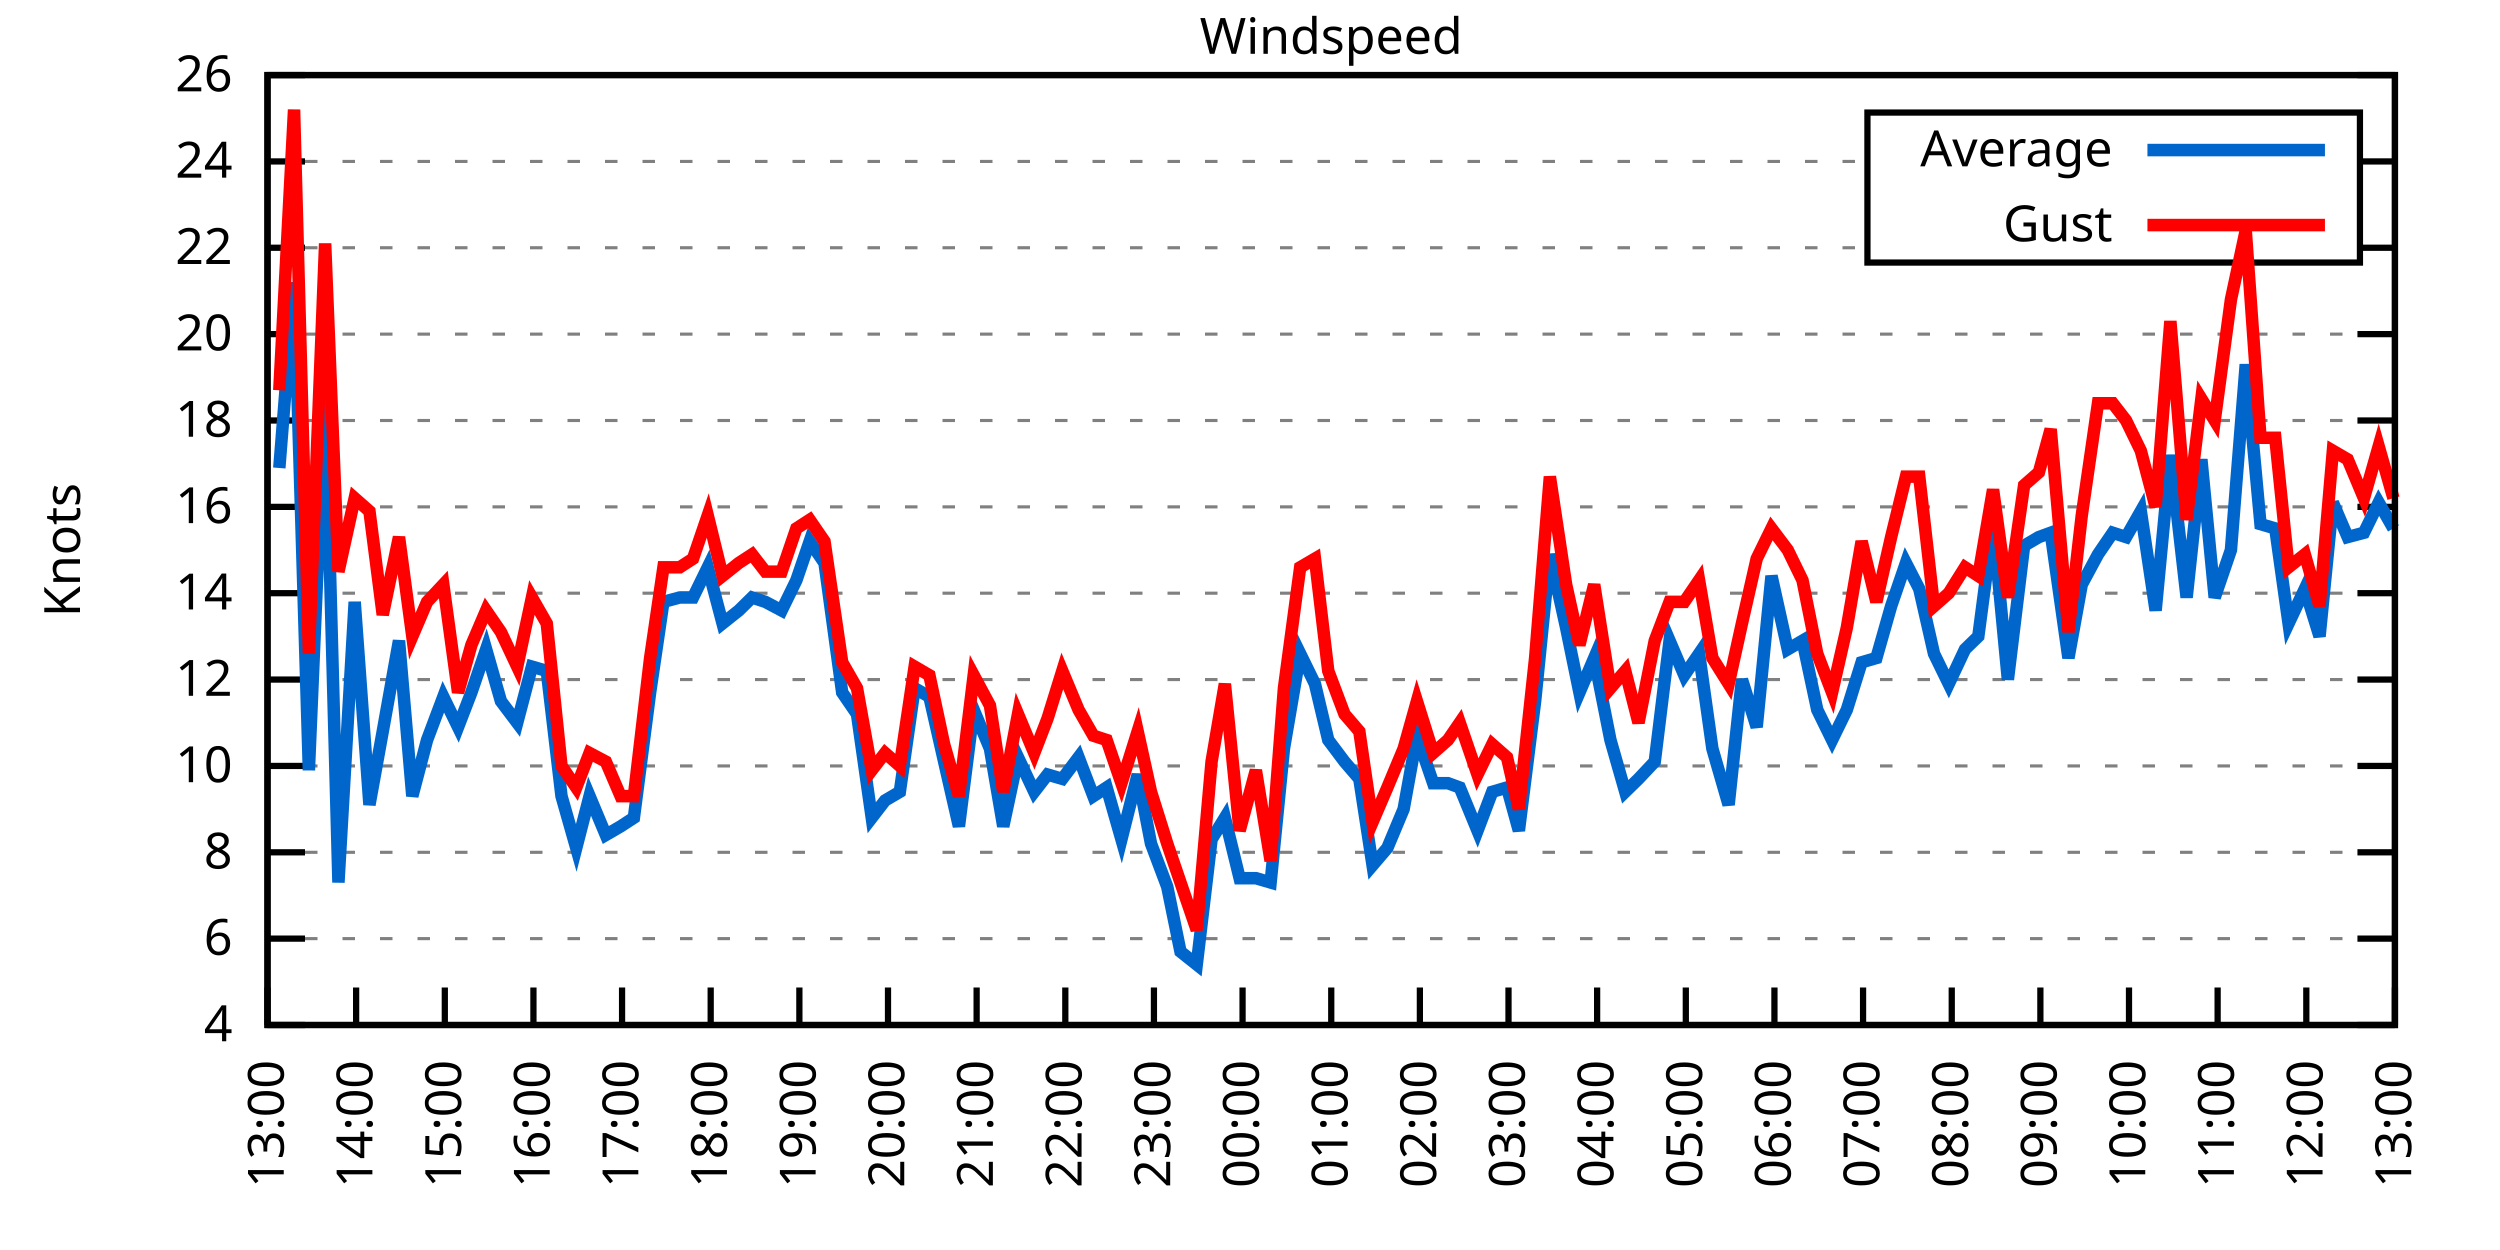
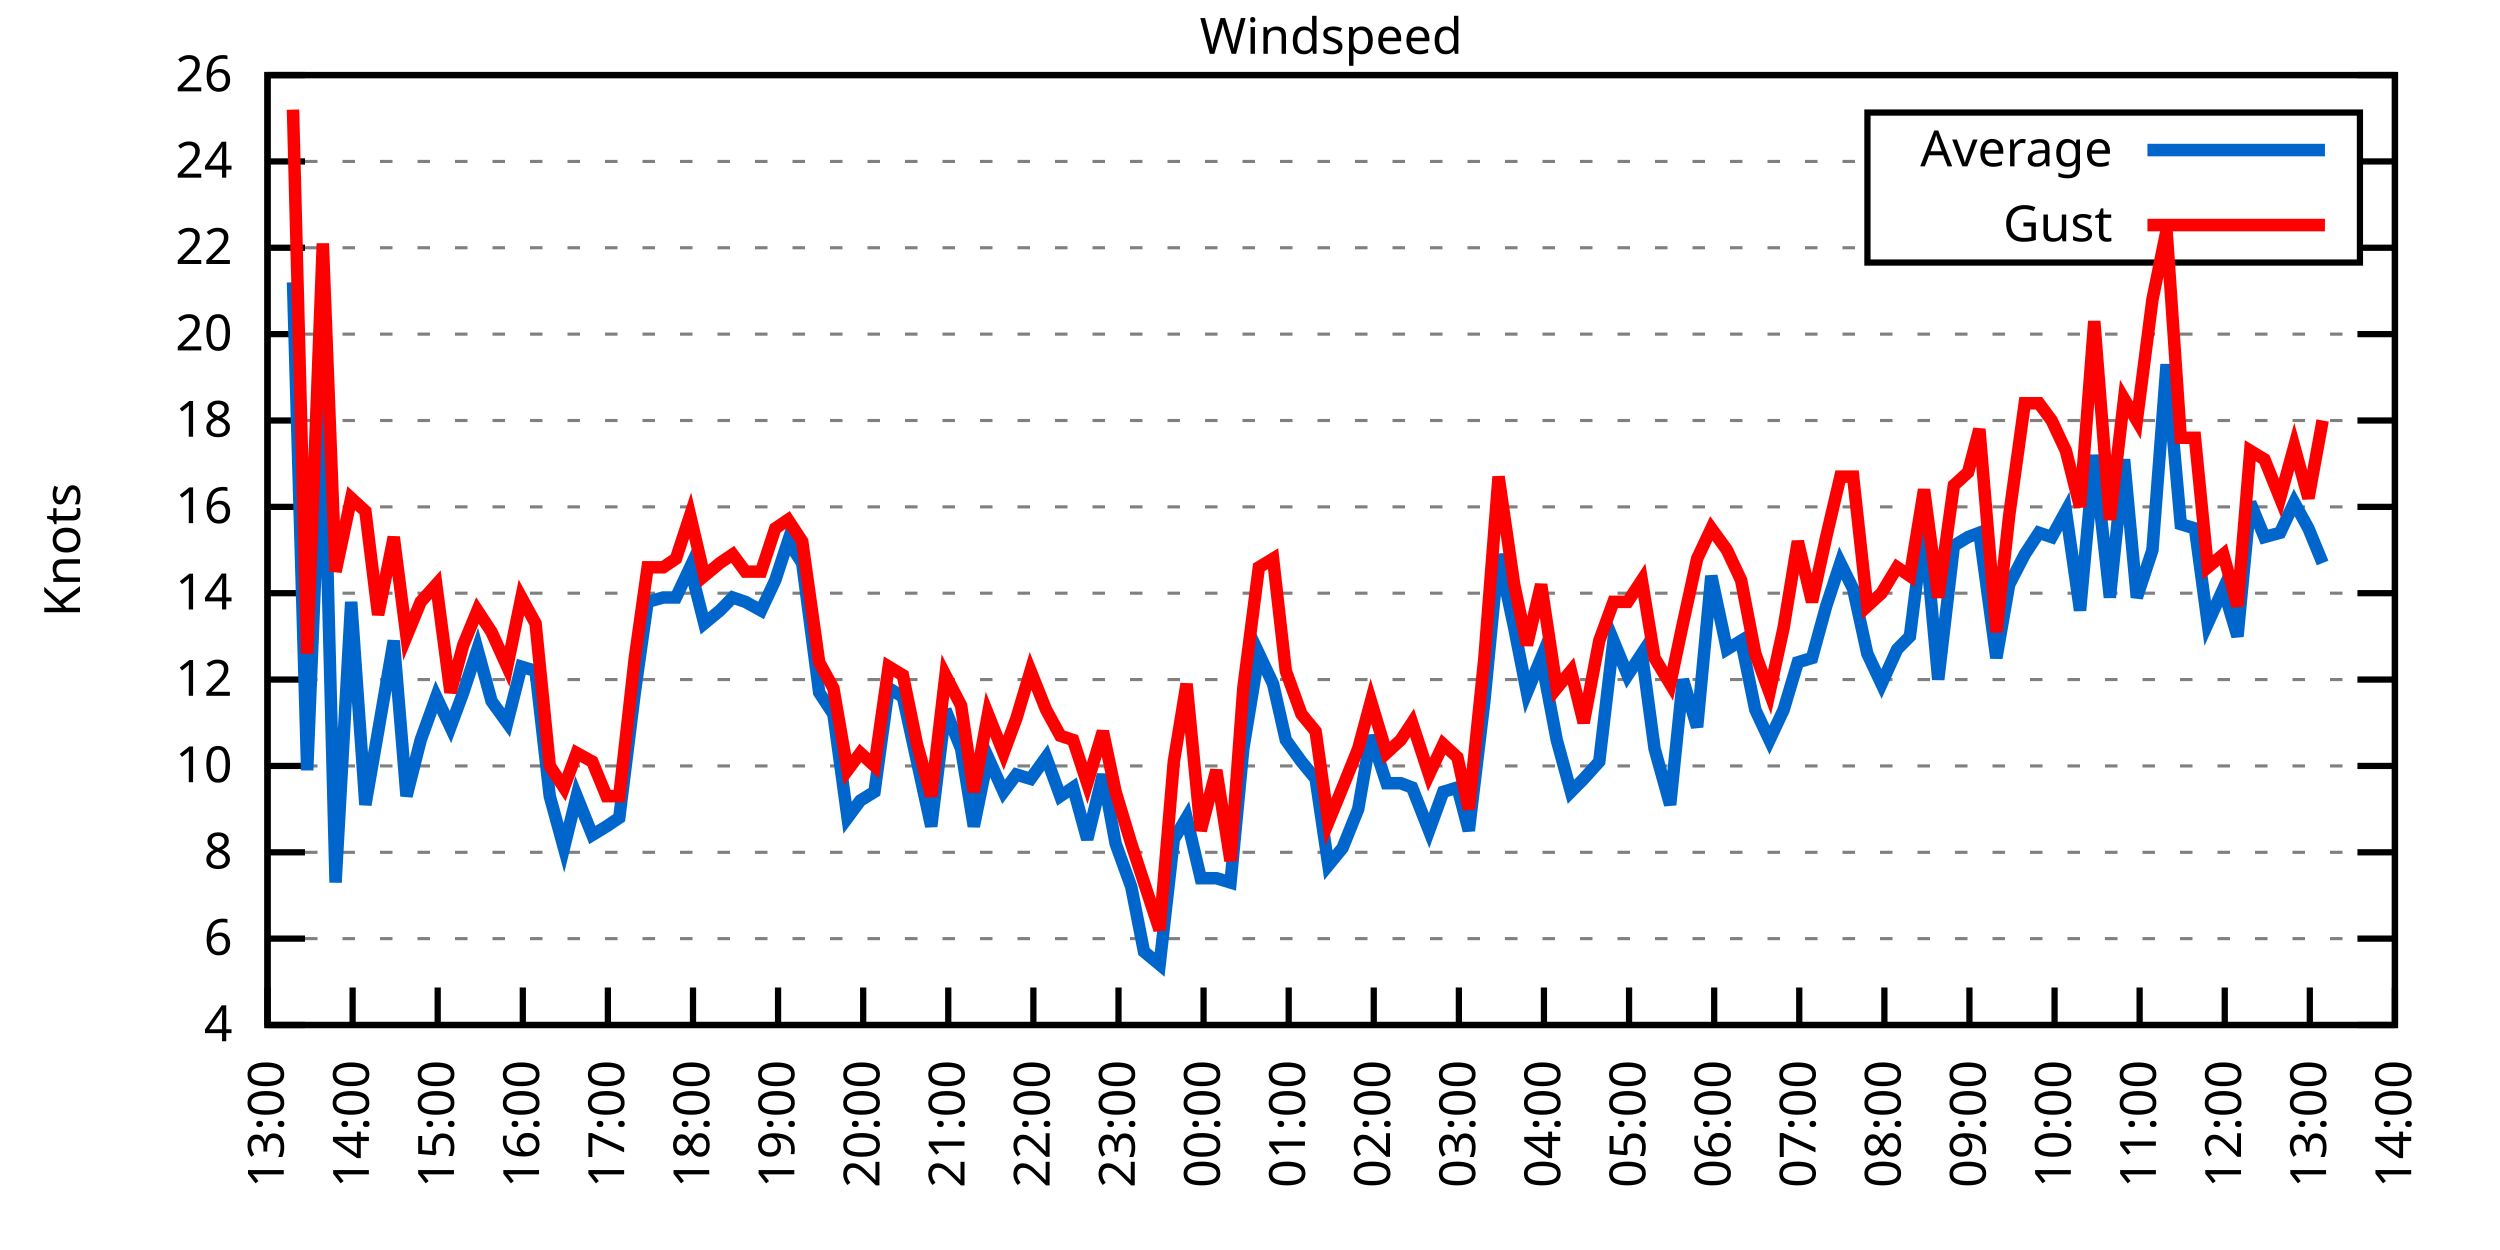
<svg xmlns="http://www.w3.org/2000/svg" xmlns:xlink="http://www.w3.org/1999/xlink" width="400" height="200" viewBox="0 0 400 200">
  <g id="gnuplot_canvas">
    <rect x="0" y="0" width="400" height="200" fill="none" />
    <defs>
      <circle id="gpDot" r="0.5" stroke-width="0.5" stroke="currentColor" />
      <path id="gpPt0" stroke-width="0.333" stroke="currentColor" d="M-1,0 h2 M0,-1 v2" />
      <path id="gpPt1" stroke-width="0.333" stroke="currentColor" d="M-1,-1 L1,1 M1,-1 L-1,1" />
      <path id="gpPt2" stroke-width="0.333" stroke="currentColor" d="M-1,0 L1,0 M0,-1 L0,1 M-1,-1 L1,1 M-1,1 L1,-1" />
      <rect id="gpPt3" stroke-width="0.333" stroke="currentColor" x="-1" y="-1" width="2" height="2" />
      <rect id="gpPt4" stroke-width="0.333" stroke="currentColor" fill="currentColor" x="-1" y="-1" width="2" height="2" />
      <circle id="gpPt5" stroke-width="0.333" stroke="currentColor" cx="0" cy="0" r="1" />
      <use xlink:href="#gpPt5" id="gpPt6" fill="currentColor" stroke="none" />
      <path id="gpPt7" stroke-width="0.333" stroke="currentColor" d="M0,-1.33 L-1.33,0.67 L1.33,0.67 z" />
      <use xlink:href="#gpPt7" id="gpPt8" fill="currentColor" stroke="none" />
      <use xlink:href="#gpPt7" id="gpPt9" stroke="currentColor" transform="rotate(180)" />
      <use xlink:href="#gpPt9" id="gpPt10" fill="currentColor" stroke="none" />
      <use xlink:href="#gpPt3" id="gpPt11" stroke="currentColor" transform="rotate(45)" />
      <use xlink:href="#gpPt11" id="gpPt12" fill="currentColor" stroke="none" />
      <path id="gpPt13" stroke-width="0.333" stroke="currentColor" d="M0,1.330 L1.265,0.411 L0.782,-1.067 L-0.782,-1.076 L-1.265,0.411 z" />
      <use xlink:href="#gpPt13" id="gpPt14" fill="currentColor" stroke="none" />
      <filter id="textbox" filterUnits="objectBoundingBox" x="0" y="0" height="1" width="1">
        <feFlood flood-color="white" flood-opacity="1" result="bgnd" />
        <feComposite in="SourceGraphic" in2="bgnd" operator="atop" />
      </filter>
      <filter id="greybox" filterUnits="objectBoundingBox" x="0" y="0" height="1" width="1">
        <feFlood flood-color="lightgrey" flood-opacity="1" result="grey" />
        <feComposite in="SourceGraphic" in2="grey" operator="atop" />
      </filter>
    </defs>
    <g fill="none" color="white" stroke="currentColor" stroke-width="1.00" stroke-linecap="butt" stroke-linejoin="miter">
</g>
    <g fill="none" color="black" stroke="currentColor" stroke-width="1.00" stroke-linecap="butt" stroke-linejoin="miter">
      <g stroke="none" shape-rendering="crispEdges">
        <polygon fill="rgb(255, 255, 255)" points="42.80,164.00 383.18,164.00 383.18,12.02 42.80,12.02 " />
      </g>
    </g>
    <g fill="none" color="black" stroke="currentColor" stroke-width="1.00" stroke-linecap="butt" stroke-linejoin="miter">
</g>
    <g fill="none" color="black" stroke="black" stroke-width="0.50" stroke-linecap="butt" stroke-linejoin="miter">
</g>
    <g fill="none" color="gray" stroke="currentColor" stroke-width="0.50" stroke-linecap="butt" stroke-linejoin="miter">
      <path stroke="gray" stroke-dasharray="2,4" class="gridline" d="M42.80,164.00 L383.19,164.00  " />
    </g>
    <g fill="none" color="gray" stroke="gray" stroke-width="1.00" stroke-linecap="butt" stroke-linejoin="miter">
</g>
    <g fill="none" color="black" stroke="currentColor" stroke-width="1.00" stroke-linecap="butt" stroke-linejoin="miter">
      <path stroke="black" d="M42.80,164.00 L48.80,164.00 M383.19,164.00 L377.19,164.00  " />
      <g transform="translate(37.20,166.60)" stroke="none" fill="black" font-family="Sans" font-size="8.00" text-anchor="end">
        <text>
          <tspan font-family="Sans"> 4</tspan>
        </text>
      </g>
    </g>
    <g fill="none" color="black" stroke="currentColor" stroke-width="1.00" stroke-linecap="butt" stroke-linejoin="miter">
</g>
    <g fill="none" color="black" stroke="black" stroke-width="0.50" stroke-linecap="butt" stroke-linejoin="miter">
</g>
    <g fill="none" color="gray" stroke="currentColor" stroke-width="0.50" stroke-linecap="butt" stroke-linejoin="miter">
      <path stroke="gray" stroke-dasharray="2,4" class="gridline" d="M42.80,150.18 L383.19,150.18  " />
    </g>
    <g fill="none" color="gray" stroke="gray" stroke-width="1.00" stroke-linecap="butt" stroke-linejoin="miter">
</g>
    <g fill="none" color="black" stroke="currentColor" stroke-width="1.00" stroke-linecap="butt" stroke-linejoin="miter">
      <path stroke="black" d="M42.80,150.18 L48.80,150.18 M383.19,150.18 L377.19,150.18  " />
      <g transform="translate(37.20,152.78)" stroke="none" fill="black" font-family="Sans" font-size="8.00" text-anchor="end">
        <text>
          <tspan font-family="Sans"> 6</tspan>
        </text>
      </g>
    </g>
    <g fill="none" color="black" stroke="currentColor" stroke-width="1.00" stroke-linecap="butt" stroke-linejoin="miter">
</g>
    <g fill="none" color="black" stroke="black" stroke-width="0.50" stroke-linecap="butt" stroke-linejoin="miter">
</g>
    <g fill="none" color="gray" stroke="currentColor" stroke-width="0.50" stroke-linecap="butt" stroke-linejoin="miter">
      <path stroke="gray" stroke-dasharray="2,4" class="gridline" d="M42.80,136.37 L383.19,136.37  " />
    </g>
    <g fill="none" color="gray" stroke="gray" stroke-width="1.00" stroke-linecap="butt" stroke-linejoin="miter">
</g>
    <g fill="none" color="black" stroke="currentColor" stroke-width="1.00" stroke-linecap="butt" stroke-linejoin="miter">
      <path stroke="black" d="M42.80,136.37 L48.80,136.37 M383.19,136.37 L377.19,136.37  " />
      <g transform="translate(37.20,138.97)" stroke="none" fill="black" font-family="Sans" font-size="8.00" text-anchor="end">
        <text>
          <tspan font-family="Sans"> 8</tspan>
        </text>
      </g>
    </g>
    <g fill="none" color="black" stroke="currentColor" stroke-width="1.00" stroke-linecap="butt" stroke-linejoin="miter">
</g>
    <g fill="none" color="black" stroke="black" stroke-width="0.50" stroke-linecap="butt" stroke-linejoin="miter">
</g>
    <g fill="none" color="gray" stroke="currentColor" stroke-width="0.50" stroke-linecap="butt" stroke-linejoin="miter">
      <path stroke="gray" stroke-dasharray="2,4" class="gridline" d="M42.80,122.55 L383.19,122.55  " />
    </g>
    <g fill="none" color="gray" stroke="gray" stroke-width="1.00" stroke-linecap="butt" stroke-linejoin="miter">
</g>
    <g fill="none" color="black" stroke="currentColor" stroke-width="1.00" stroke-linecap="butt" stroke-linejoin="miter">
      <path stroke="black" d="M42.80,122.55 L48.80,122.55 M383.19,122.55 L377.19,122.55  " />
      <g transform="translate(37.20,125.15)" stroke="none" fill="black" font-family="Sans" font-size="8.00" text-anchor="end">
        <text>
          <tspan font-family="Sans"> 10</tspan>
        </text>
      </g>
    </g>
    <g fill="none" color="black" stroke="currentColor" stroke-width="1.00" stroke-linecap="butt" stroke-linejoin="miter">
</g>
    <g fill="none" color="black" stroke="black" stroke-width="0.50" stroke-linecap="butt" stroke-linejoin="miter">
</g>
    <g fill="none" color="gray" stroke="currentColor" stroke-width="0.50" stroke-linecap="butt" stroke-linejoin="miter">
      <path stroke="gray" stroke-dasharray="2,4" class="gridline" d="M42.80,108.73 L383.19,108.73  " />
    </g>
    <g fill="none" color="gray" stroke="gray" stroke-width="1.00" stroke-linecap="butt" stroke-linejoin="miter">
</g>
    <g fill="none" color="black" stroke="currentColor" stroke-width="1.00" stroke-linecap="butt" stroke-linejoin="miter">
      <path stroke="black" d="M42.80,108.73 L48.80,108.73 M383.19,108.73 L377.19,108.73  " />
      <g transform="translate(37.20,111.33)" stroke="none" fill="black" font-family="Sans" font-size="8.00" text-anchor="end">
        <text>
          <tspan font-family="Sans"> 12</tspan>
        </text>
      </g>
    </g>
    <g fill="none" color="black" stroke="currentColor" stroke-width="1.00" stroke-linecap="butt" stroke-linejoin="miter">
</g>
    <g fill="none" color="black" stroke="black" stroke-width="0.50" stroke-linecap="butt" stroke-linejoin="miter">
</g>
    <g fill="none" color="gray" stroke="currentColor" stroke-width="0.50" stroke-linecap="butt" stroke-linejoin="miter">
      <path stroke="gray" stroke-dasharray="2,4" class="gridline" d="M42.80,94.91 L383.19,94.91  " />
    </g>
    <g fill="none" color="gray" stroke="gray" stroke-width="1.00" stroke-linecap="butt" stroke-linejoin="miter">
</g>
    <g fill="none" color="black" stroke="currentColor" stroke-width="1.00" stroke-linecap="butt" stroke-linejoin="miter">
      <path stroke="black" d="M42.80,94.91 L48.80,94.91 M383.19,94.91 L377.19,94.91  " />
      <g transform="translate(37.20,97.51)" stroke="none" fill="black" font-family="Sans" font-size="8.00" text-anchor="end">
        <text>
          <tspan font-family="Sans"> 14</tspan>
        </text>
      </g>
    </g>
    <g fill="none" color="black" stroke="currentColor" stroke-width="1.00" stroke-linecap="butt" stroke-linejoin="miter">
</g>
    <g fill="none" color="black" stroke="black" stroke-width="0.50" stroke-linecap="butt" stroke-linejoin="miter">
</g>
    <g fill="none" color="gray" stroke="currentColor" stroke-width="0.50" stroke-linecap="butt" stroke-linejoin="miter">
      <path stroke="gray" stroke-dasharray="2,4" class="gridline" d="M42.80,81.10 L383.19,81.10  " />
    </g>
    <g fill="none" color="gray" stroke="gray" stroke-width="1.00" stroke-linecap="butt" stroke-linejoin="miter">
</g>
    <g fill="none" color="black" stroke="currentColor" stroke-width="1.00" stroke-linecap="butt" stroke-linejoin="miter">
      <path stroke="black" d="M42.80,81.10 L48.80,81.10 M383.19,81.10 L377.19,81.10  " />
      <g transform="translate(37.20,83.70)" stroke="none" fill="black" font-family="Sans" font-size="8.00" text-anchor="end">
        <text>
          <tspan font-family="Sans"> 16</tspan>
        </text>
      </g>
    </g>
    <g fill="none" color="black" stroke="currentColor" stroke-width="1.00" stroke-linecap="butt" stroke-linejoin="miter">
</g>
    <g fill="none" color="black" stroke="black" stroke-width="0.50" stroke-linecap="butt" stroke-linejoin="miter">
</g>
    <g fill="none" color="gray" stroke="currentColor" stroke-width="0.50" stroke-linecap="butt" stroke-linejoin="miter">
      <path stroke="gray" stroke-dasharray="2,4" class="gridline" d="M42.80,67.28 L383.19,67.28  " />
    </g>
    <g fill="none" color="gray" stroke="gray" stroke-width="1.00" stroke-linecap="butt" stroke-linejoin="miter">
</g>
    <g fill="none" color="black" stroke="currentColor" stroke-width="1.00" stroke-linecap="butt" stroke-linejoin="miter">
      <path stroke="black" d="M42.80,67.28 L48.80,67.28 M383.19,67.28 L377.19,67.28  " />
      <g transform="translate(37.20,69.88)" stroke="none" fill="black" font-family="Sans" font-size="8.00" text-anchor="end">
        <text>
          <tspan font-family="Sans"> 18</tspan>
        </text>
      </g>
    </g>
    <g fill="none" color="black" stroke="currentColor" stroke-width="1.00" stroke-linecap="butt" stroke-linejoin="miter">
</g>
    <g fill="none" color="black" stroke="black" stroke-width="0.50" stroke-linecap="butt" stroke-linejoin="miter">
</g>
    <g fill="none" color="gray" stroke="currentColor" stroke-width="0.50" stroke-linecap="butt" stroke-linejoin="miter">
      <path stroke="gray" stroke-dasharray="2,4" class="gridline" d="M42.80,53.46 L383.19,53.46  " />
    </g>
    <g fill="none" color="gray" stroke="gray" stroke-width="1.00" stroke-linecap="butt" stroke-linejoin="miter">
</g>
    <g fill="none" color="black" stroke="currentColor" stroke-width="1.00" stroke-linecap="butt" stroke-linejoin="miter">
      <path stroke="black" d="M42.80,53.46 L48.80,53.46 M383.19,53.46 L377.19,53.46  " />
      <g transform="translate(37.20,56.06)" stroke="none" fill="black" font-family="Sans" font-size="8.00" text-anchor="end">
        <text>
          <tspan font-family="Sans"> 20</tspan>
        </text>
      </g>
    </g>
    <g fill="none" color="black" stroke="currentColor" stroke-width="1.00" stroke-linecap="butt" stroke-linejoin="miter">
</g>
    <g fill="none" color="black" stroke="black" stroke-width="0.50" stroke-linecap="butt" stroke-linejoin="miter">
</g>
    <g fill="none" color="gray" stroke="currentColor" stroke-width="0.50" stroke-linecap="butt" stroke-linejoin="miter">
      <path stroke="gray" stroke-dasharray="2,4" class="gridline" d="M42.80,39.64 L298.79,39.64 M377.59,39.64 L383.19,39.64  " />
    </g>
    <g fill="none" color="gray" stroke="gray" stroke-width="1.00" stroke-linecap="butt" stroke-linejoin="miter">
</g>
    <g fill="none" color="black" stroke="currentColor" stroke-width="1.00" stroke-linecap="butt" stroke-linejoin="miter">
      <path stroke="black" d="M42.80,39.64 L48.80,39.64 M383.19,39.64 L377.19,39.64  " />
      <g transform="translate(37.20,42.24)" stroke="none" fill="black" font-family="Sans" font-size="8.00" text-anchor="end">
        <text>
          <tspan font-family="Sans"> 22</tspan>
        </text>
      </g>
    </g>
    <g fill="none" color="black" stroke="currentColor" stroke-width="1.00" stroke-linecap="butt" stroke-linejoin="miter">
</g>
    <g fill="none" color="black" stroke="black" stroke-width="0.50" stroke-linecap="butt" stroke-linejoin="miter">
</g>
    <g fill="none" color="gray" stroke="currentColor" stroke-width="0.50" stroke-linecap="butt" stroke-linejoin="miter">
      <path stroke="gray" stroke-dasharray="2,4" class="gridline" d="M42.80,25.83 L298.79,25.83 M377.59,25.83 L383.19,25.83  " />
    </g>
    <g fill="none" color="gray" stroke="gray" stroke-width="1.00" stroke-linecap="butt" stroke-linejoin="miter">
</g>
    <g fill="none" color="black" stroke="currentColor" stroke-width="1.00" stroke-linecap="butt" stroke-linejoin="miter">
      <path stroke="black" d="M42.80,25.83 L48.80,25.83 M383.19,25.83 L377.19,25.83  " />
      <g transform="translate(37.20,28.43)" stroke="none" fill="black" font-family="Sans" font-size="8.00" text-anchor="end">
        <text>
          <tspan font-family="Sans"> 24</tspan>
        </text>
      </g>
    </g>
    <g fill="none" color="black" stroke="currentColor" stroke-width="1.00" stroke-linecap="butt" stroke-linejoin="miter">
</g>
    <g fill="none" color="black" stroke="black" stroke-width="0.50" stroke-linecap="butt" stroke-linejoin="miter">
</g>
    <g fill="none" color="gray" stroke="currentColor" stroke-width="0.50" stroke-linecap="butt" stroke-linejoin="miter">
      <path stroke="gray" stroke-dasharray="2,4" class="gridline" d="M42.80,12.01 L383.19,12.01  " />
    </g>
    <g fill="none" color="gray" stroke="gray" stroke-width="1.00" stroke-linecap="butt" stroke-linejoin="miter">
</g>
    <g fill="none" color="black" stroke="currentColor" stroke-width="1.00" stroke-linecap="butt" stroke-linejoin="miter">
      <path stroke="black" d="M42.80,12.01 L48.80,12.01 M383.19,12.01 L377.19,12.01  " />
      <g transform="translate(37.20,14.61)" stroke="none" fill="black" font-family="Sans" font-size="8.00" text-anchor="end">
        <text>
          <tspan font-family="Sans"> 26</tspan>
        </text>
      </g>
    </g>
    <g fill="none" color="black" stroke="currentColor" stroke-width="1.00" stroke-linecap="butt" stroke-linejoin="miter">
      <path stroke="black" d="M42.80,164.00 L42.80,158.00  " />
      <g transform="translate(45.40,169.60) rotate(270.00)" stroke="none" fill="black" font-family="Sans" font-size="8.00" text-anchor="end">
        <text>
          <tspan font-family="Sans">13:00</tspan>
        </text>
      </g>
    </g>
    <g fill="none" color="black" stroke="currentColor" stroke-width="1.00" stroke-linecap="butt" stroke-linejoin="miter">
-       <path stroke="black" d="M56.98,164.00 L56.98,158.00  " />
-       <g transform="translate(59.58,169.60) rotate(270.00)" stroke="none" fill="black" font-family="Sans" font-size="8.00" text-anchor="end">
+       <path stroke="black" d="M56.42,164.00 L56.42,158.00  " />
+       <g transform="translate(59.02,169.60) rotate(270.00)" stroke="none" fill="black" font-family="Sans" font-size="8.00" text-anchor="end">
        <text>
          <tspan font-family="Sans">14:00</tspan>
        </text>
      </g>
    </g>
    <g fill="none" color="black" stroke="currentColor" stroke-width="1.00" stroke-linecap="butt" stroke-linejoin="miter">
-       <path stroke="black" d="M71.17,164.00 L71.17,158.00  " />
-       <g transform="translate(73.77,169.60) rotate(270.00)" stroke="none" fill="black" font-family="Sans" font-size="8.00" text-anchor="end">
+       <path stroke="black" d="M70.03,164.00 L70.03,158.00  " />
+       <g transform="translate(72.63,169.60) rotate(270.00)" stroke="none" fill="black" font-family="Sans" font-size="8.00" text-anchor="end">
        <text>
          <tspan font-family="Sans">15:00</tspan>
        </text>
      </g>
    </g>
    <g fill="none" color="black" stroke="currentColor" stroke-width="1.00" stroke-linecap="butt" stroke-linejoin="miter">
-       <path stroke="black" d="M85.35,164.00 L85.35,158.00  " />
-       <g transform="translate(87.95,169.60) rotate(270.00)" stroke="none" fill="black" font-family="Sans" font-size="8.00" text-anchor="end">
+       <path stroke="black" d="M83.65,164.00 L83.65,158.00  " />
+       <g transform="translate(86.25,169.60) rotate(270.00)" stroke="none" fill="black" font-family="Sans" font-size="8.00" text-anchor="end">
        <text>
          <tspan font-family="Sans">16:00</tspan>
        </text>
      </g>
    </g>
    <g fill="none" color="black" stroke="currentColor" stroke-width="1.00" stroke-linecap="butt" stroke-linejoin="miter">
-       <path stroke="black" d="M99.53,164.00 L99.53,158.00  " />
-       <g transform="translate(102.13,169.60) rotate(270.00)" stroke="none" fill="black" font-family="Sans" font-size="8.00" text-anchor="end">
+       <path stroke="black" d="M97.26,164.00 L97.26,158.00  " />
+       <g transform="translate(99.86,169.60) rotate(270.00)" stroke="none" fill="black" font-family="Sans" font-size="8.00" text-anchor="end">
        <text>
          <tspan font-family="Sans">17:00</tspan>
        </text>
      </g>
    </g>
    <g fill="none" color="black" stroke="currentColor" stroke-width="1.00" stroke-linecap="butt" stroke-linejoin="miter">
-       <path stroke="black" d="M113.71,164.00 L113.71,158.00  " />
-       <g transform="translate(116.31,169.60) rotate(270.00)" stroke="none" fill="black" font-family="Sans" font-size="8.00" text-anchor="end">
+       <path stroke="black" d="M110.88,164.00 L110.88,158.00  " />
+       <g transform="translate(113.48,169.60) rotate(270.00)" stroke="none" fill="black" font-family="Sans" font-size="8.00" text-anchor="end">
        <text>
          <tspan font-family="Sans">18:00</tspan>
        </text>
      </g>
    </g>
    <g fill="none" color="black" stroke="currentColor" stroke-width="1.00" stroke-linecap="butt" stroke-linejoin="miter">
-       <path stroke="black" d="M127.90,164.00 L127.90,158.00  " />
-       <g transform="translate(130.50,169.60) rotate(270.00)" stroke="none" fill="black" font-family="Sans" font-size="8.00" text-anchor="end">
+       <path stroke="black" d="M124.49,164.00 L124.49,158.00  " />
+       <g transform="translate(127.09,169.60) rotate(270.00)" stroke="none" fill="black" font-family="Sans" font-size="8.00" text-anchor="end">
        <text>
          <tspan font-family="Sans">19:00</tspan>
        </text>
      </g>
    </g>
    <g fill="none" color="black" stroke="currentColor" stroke-width="1.00" stroke-linecap="butt" stroke-linejoin="miter">
-       <path stroke="black" d="M142.08,164.00 L142.08,158.00  " />
-       <g transform="translate(144.68,169.60) rotate(270.00)" stroke="none" fill="black" font-family="Sans" font-size="8.00" text-anchor="end">
+       <path stroke="black" d="M138.11,164.00 L138.11,158.00  " />
+       <g transform="translate(140.71,169.60) rotate(270.00)" stroke="none" fill="black" font-family="Sans" font-size="8.00" text-anchor="end">
        <text>
          <tspan font-family="Sans">20:00</tspan>
        </text>
      </g>
    </g>
    <g fill="none" color="black" stroke="currentColor" stroke-width="1.00" stroke-linecap="butt" stroke-linejoin="miter">
-       <path stroke="black" d="M156.26,164.00 L156.26,158.00  " />
-       <g transform="translate(158.86,169.60) rotate(270.00)" stroke="none" fill="black" font-family="Sans" font-size="8.00" text-anchor="end">
+       <path stroke="black" d="M151.72,164.00 L151.72,158.00  " />
+       <g transform="translate(154.32,169.60) rotate(270.00)" stroke="none" fill="black" font-family="Sans" font-size="8.00" text-anchor="end">
        <text>
          <tspan font-family="Sans">21:00</tspan>
        </text>
      </g>
    </g>
    <g fill="none" color="black" stroke="currentColor" stroke-width="1.00" stroke-linecap="butt" stroke-linejoin="miter">
-       <path stroke="black" d="M170.45,164.00 L170.45,158.00  " />
-       <g transform="translate(173.05,169.60) rotate(270.00)" stroke="none" fill="black" font-family="Sans" font-size="8.00" text-anchor="end">
+       <path stroke="black" d="M165.34,164.00 L165.34,158.00  " />
+       <g transform="translate(167.94,169.60) rotate(270.00)" stroke="none" fill="black" font-family="Sans" font-size="8.00" text-anchor="end">
        <text>
          <tspan font-family="Sans">22:00</tspan>
        </text>
      </g>
    </g>
    <g fill="none" color="black" stroke="currentColor" stroke-width="1.00" stroke-linecap="butt" stroke-linejoin="miter">
-       <path stroke="black" d="M184.63,164.00 L184.63,158.00  " />
-       <g transform="translate(187.23,169.60) rotate(270.00)" stroke="none" fill="black" font-family="Sans" font-size="8.00" text-anchor="end">
+       <path stroke="black" d="M178.96,164.00 L178.96,158.00  " />
+       <g transform="translate(181.56,169.60) rotate(270.00)" stroke="none" fill="black" font-family="Sans" font-size="8.00" text-anchor="end">
        <text>
          <tspan font-family="Sans">23:00</tspan>
        </text>
      </g>
    </g>
    <g fill="none" color="black" stroke="currentColor" stroke-width="1.00" stroke-linecap="butt" stroke-linejoin="miter">
-       <path stroke="black" d="M198.81,164.00 L198.81,158.00  " />
-       <g transform="translate(201.41,169.60) rotate(270.00)" stroke="none" fill="black" font-family="Sans" font-size="8.00" text-anchor="end">
+       <path stroke="black" d="M192.57,164.00 L192.57,158.00  " />
+       <g transform="translate(195.17,169.60) rotate(270.00)" stroke="none" fill="black" font-family="Sans" font-size="8.00" text-anchor="end">
        <text>
          <tspan font-family="Sans">00:00</tspan>
        </text>
      </g>
    </g>
    <g fill="none" color="black" stroke="currentColor" stroke-width="1.00" stroke-linecap="butt" stroke-linejoin="miter">
-       <path stroke="black" d="M213.00,164.00 L213.00,158.00  " />
-       <g transform="translate(215.60,169.60) rotate(270.00)" stroke="none" fill="black" font-family="Sans" font-size="8.00" text-anchor="end">
+       <path stroke="black" d="M206.19,164.00 L206.19,158.00  " />
+       <g transform="translate(208.79,169.60) rotate(270.00)" stroke="none" fill="black" font-family="Sans" font-size="8.00" text-anchor="end">
        <text>
          <tspan font-family="Sans">01:00</tspan>
        </text>
      </g>
    </g>
    <g fill="none" color="black" stroke="currentColor" stroke-width="1.00" stroke-linecap="butt" stroke-linejoin="miter">
-       <path stroke="black" d="M227.18,164.00 L227.18,158.00  " />
-       <g transform="translate(229.78,169.60) rotate(270.00)" stroke="none" fill="black" font-family="Sans" font-size="8.00" text-anchor="end">
+       <path stroke="black" d="M219.80,164.00 L219.80,158.00  " />
+       <g transform="translate(222.40,169.60) rotate(270.00)" stroke="none" fill="black" font-family="Sans" font-size="8.00" text-anchor="end">
        <text>
          <tspan font-family="Sans">02:00</tspan>
        </text>
      </g>
    </g>
    <g fill="none" color="black" stroke="currentColor" stroke-width="1.00" stroke-linecap="butt" stroke-linejoin="miter">
-       <path stroke="black" d="M241.36,164.00 L241.36,158.00  " />
-       <g transform="translate(243.96,169.60) rotate(270.00)" stroke="none" fill="black" font-family="Sans" font-size="8.00" text-anchor="end">
+       <path stroke="black" d="M233.42,164.00 L233.42,158.00  " />
+       <g transform="translate(236.02,169.60) rotate(270.00)" stroke="none" fill="black" font-family="Sans" font-size="8.00" text-anchor="end">
        <text>
          <tspan font-family="Sans">03:00</tspan>
        </text>
      </g>
    </g>
    <g fill="none" color="black" stroke="currentColor" stroke-width="1.00" stroke-linecap="butt" stroke-linejoin="miter">
-       <path stroke="black" d="M255.54,164.00 L255.54,158.00  " />
-       <g transform="translate(258.14,169.60) rotate(270.00)" stroke="none" fill="black" font-family="Sans" font-size="8.00" text-anchor="end">
+       <path stroke="black" d="M247.03,164.00 L247.03,158.00  " />
+       <g transform="translate(249.63,169.60) rotate(270.00)" stroke="none" fill="black" font-family="Sans" font-size="8.00" text-anchor="end">
        <text>
          <tspan font-family="Sans">04:00</tspan>
        </text>
      </g>
    </g>
    <g fill="none" color="black" stroke="currentColor" stroke-width="1.00" stroke-linecap="butt" stroke-linejoin="miter">
-       <path stroke="black" d="M269.73,164.00 L269.73,158.00  " />
-       <g transform="translate(272.33,169.60) rotate(270.00)" stroke="none" fill="black" font-family="Sans" font-size="8.00" text-anchor="end">
+       <path stroke="black" d="M260.65,164.00 L260.65,158.00  " />
+       <g transform="translate(263.25,169.60) rotate(270.00)" stroke="none" fill="black" font-family="Sans" font-size="8.00" text-anchor="end">
        <text>
          <tspan font-family="Sans">05:00</tspan>
        </text>
      </g>
    </g>
    <g fill="none" color="black" stroke="currentColor" stroke-width="1.00" stroke-linecap="butt" stroke-linejoin="miter">
-       <path stroke="black" d="M283.91,164.00 L283.91,158.00  " />
-       <g transform="translate(286.51,169.60) rotate(270.00)" stroke="none" fill="black" font-family="Sans" font-size="8.00" text-anchor="end">
+       <path stroke="black" d="M274.27,164.00 L274.27,158.00  " />
+       <g transform="translate(276.87,169.60) rotate(270.00)" stroke="none" fill="black" font-family="Sans" font-size="8.00" text-anchor="end">
        <text>
          <tspan font-family="Sans">06:00</tspan>
        </text>
      </g>
    </g>
    <g fill="none" color="black" stroke="currentColor" stroke-width="1.00" stroke-linecap="butt" stroke-linejoin="miter">
-       <path stroke="black" d="M298.09,164.00 L298.09,158.00  " />
-       <g transform="translate(300.69,169.60) rotate(270.00)" stroke="none" fill="black" font-family="Sans" font-size="8.00" text-anchor="end">
+       <path stroke="black" d="M287.88,164.00 L287.88,158.00  " />
+       <g transform="translate(290.48,169.60) rotate(270.00)" stroke="none" fill="black" font-family="Sans" font-size="8.00" text-anchor="end">
        <text>
          <tspan font-family="Sans">07:00</tspan>
        </text>
      </g>
    </g>
    <g fill="none" color="black" stroke="currentColor" stroke-width="1.00" stroke-linecap="butt" stroke-linejoin="miter">
-       <path stroke="black" d="M312.28,164.00 L312.28,158.00  " />
-       <g transform="translate(314.88,169.60) rotate(270.00)" stroke="none" fill="black" font-family="Sans" font-size="8.00" text-anchor="end">
+       <path stroke="black" d="M301.50,164.00 L301.50,158.00  " />
+       <g transform="translate(304.10,169.60) rotate(270.00)" stroke="none" fill="black" font-family="Sans" font-size="8.00" text-anchor="end">
        <text>
          <tspan font-family="Sans">08:00</tspan>
        </text>
      </g>
    </g>
    <g fill="none" color="black" stroke="currentColor" stroke-width="1.00" stroke-linecap="butt" stroke-linejoin="miter">
-       <path stroke="black" d="M326.46,164.00 L326.46,158.00  " />
-       <g transform="translate(329.06,169.60) rotate(270.00)" stroke="none" fill="black" font-family="Sans" font-size="8.00" text-anchor="end">
+       <path stroke="black" d="M315.11,164.00 L315.11,158.00  " />
+       <g transform="translate(317.71,169.60) rotate(270.00)" stroke="none" fill="black" font-family="Sans" font-size="8.00" text-anchor="end">
        <text>
          <tspan font-family="Sans">09:00</tspan>
        </text>
      </g>
    </g>
    <g fill="none" color="black" stroke="currentColor" stroke-width="1.00" stroke-linecap="butt" stroke-linejoin="miter">
-       <path stroke="black" d="M340.64,164.00 L340.64,158.00  " />
-       <g transform="translate(343.24,169.60) rotate(270.00)" stroke="none" fill="black" font-family="Sans" font-size="8.00" text-anchor="end">
+       <path stroke="black" d="M328.73,164.00 L328.73,158.00  " />
+       <g transform="translate(331.33,169.60) rotate(270.00)" stroke="none" fill="black" font-family="Sans" font-size="8.00" text-anchor="end">
        <text>
          <tspan font-family="Sans">10:00</tspan>
        </text>
      </g>
    </g>
    <g fill="none" color="black" stroke="currentColor" stroke-width="1.00" stroke-linecap="butt" stroke-linejoin="miter">
-       <path stroke="black" d="M354.82,164.00 L354.82,158.00  " />
-       <g transform="translate(357.42,169.60) rotate(270.00)" stroke="none" fill="black" font-family="Sans" font-size="8.00" text-anchor="end">
+       <path stroke="black" d="M342.34,164.00 L342.34,158.00  " />
+       <g transform="translate(344.94,169.60) rotate(270.00)" stroke="none" fill="black" font-family="Sans" font-size="8.00" text-anchor="end">
        <text>
          <tspan font-family="Sans">11:00</tspan>
        </text>
      </g>
    </g>
    <g fill="none" color="black" stroke="currentColor" stroke-width="1.00" stroke-linecap="butt" stroke-linejoin="miter">
-       <path stroke="black" d="M369.01,164.00 L369.01,158.00  " />
-       <g transform="translate(371.61,169.60) rotate(270.00)" stroke="none" fill="black" font-family="Sans" font-size="8.00" text-anchor="end">
+       <path stroke="black" d="M355.96,164.00 L355.96,158.00  " />
+       <g transform="translate(358.56,169.60) rotate(270.00)" stroke="none" fill="black" font-family="Sans" font-size="8.00" text-anchor="end">
        <text>
          <tspan font-family="Sans">12:00</tspan>
+         </text>
+       </g>
+     </g>
+     <g fill="none" color="black" stroke="currentColor" stroke-width="1.00" stroke-linecap="butt" stroke-linejoin="miter">
+       <path stroke="black" d="M369.57,164.00 L369.57,158.00  " />
+       <g transform="translate(372.17,169.60) rotate(270.00)" stroke="none" fill="black" font-family="Sans" font-size="8.00" text-anchor="end">
+         <text>
+           <tspan font-family="Sans">13:00</tspan>
        </text>
      </g>
    </g>
    <g fill="none" color="black" stroke="currentColor" stroke-width="1.00" stroke-linecap="butt" stroke-linejoin="miter">
      <path stroke="black" d="M383.19,164.00 L383.19,158.00  " />
      <g transform="translate(385.79,169.60) rotate(270.00)" stroke="none" fill="black" font-family="Sans" font-size="8.00" text-anchor="end">
        <text>
-           <tspan font-family="Sans">13:00</tspan>
+           <tspan font-family="Sans">14:00</tspan>
        </text>
      </g>
    </g>
    <g fill="none" color="black" stroke="currentColor" stroke-width="1.00" stroke-linecap="butt" stroke-linejoin="miter">
</g>
    <g fill="none" color="black" stroke="currentColor" stroke-width="1.00" stroke-linecap="butt" stroke-linejoin="miter">
      <path stroke="black" d="M42.80,12.01 L42.80,164.00 L383.19,164.00 L383.19,12.01 L42.80,12.01 Z  " />
    </g>
    <g fill="none" color="black" stroke="currentColor" stroke-width="1.00" stroke-linecap="butt" stroke-linejoin="miter">
</g>
    <g fill="none" color="black" stroke="currentColor" stroke-width="1.00" stroke-linecap="butt" stroke-linejoin="miter">
      <path stroke="black" d="M298.79,42.01 L298.79,18.01 L377.59,18.01 L377.59,42.01 L298.79,42.01 Z  " />
    </g>
    <g id="Windspeed_plot_1">
      <g fill="none" color="white" stroke="black" stroke-width="2.00" stroke-linecap="butt" stroke-linejoin="miter">
</g>
      <g fill="none" color="black" stroke="currentColor" stroke-width="2.00" stroke-linecap="butt" stroke-linejoin="miter">
        <g transform="translate(337.99,26.61)" stroke="none" fill="black" font-family="Sans" font-size="8.00" text-anchor="end">
          <text>
            <tspan font-family="Sans">Average</tspan>
          </text>
        </g>
      </g>
      <g fill="none" color="black" stroke="currentColor" stroke-width="2.00" stroke-linecap="butt" stroke-linejoin="miter">
-         <path stroke="rgb(  0, 102, 204)" d="M343.59,24.01 L371.99,24.01 M44.69,74.88 L47.05,45.17 L49.42,123.24 L52.02,62.44 L54.15,141.20 L56.75,96.30   L59.11,128.77 L61.24,117.02 L63.84,102.51 L65.97,127.38 L68.33,118.40 L70.93,111.49 L73.29,116.33 L75.42,110.80   L77.78,103.89 L80.15,112.19 L82.75,115.64 L85.11,106.66 L87.48,107.35 L89.84,127.38 L92.20,135.67 L94.33,127.38   L96.93,133.60 L99.30,132.22 L101.42,130.84 L104.02,110.80 L106.15,96.30 L108.75,95.60 L110.88,95.60 L113.24,90.77   L115.61,99.75 L118.21,97.68 L120.33,95.60 L122.46,96.30 L125.06,97.68 L127.42,92.84 L129.55,86.62 L131.92,90.08   L134.75,110.80 L137.12,114.26 L139.48,130.84 L141.61,128.08 L143.97,126.69 L146.34,110.11 L148.70,111.49 L151.06,121.86   L153.43,132.22 L155.79,113.57 L158.39,119.78 L160.52,132.22 L162.88,121.17 L165.48,126.69 L167.61,123.93 L169.97,124.62   L172.57,121.17 L174.94,127.38 L177.06,126.00 L179.43,134.29 L182.03,123.93 L184.16,134.98 L186.76,141.89 L188.88,152.26   L191.48,154.33 L193.85,134.29 L195.98,130.84 L198.34,140.51 L200.94,140.51 L203.30,141.20 L205.43,119.78 L208.03,104.59   L210.39,109.42 L212.52,118.40 L215.12,121.86 L217.49,124.62 L219.61,138.44 L221.98,135.67 L224.58,129.46 L226.71,117.71   L229.31,125.31 L231.67,125.31 L233.56,126.00 L236.40,132.91 L238.76,126.69 L241.12,126.00 L243.02,132.91 L245.62,112.19   L247.98,88.70 L250.58,100.44 L252.71,110.80 L255.07,105.28 L257.67,118.40 L260.04,126.69 L262.16,124.62 L264.76,121.86   L267.13,102.51 L269.49,108.04 L271.85,104.59 L273.98,119.78 L276.58,128.77 L278.71,108.73 L281.07,116.33 L283.44,92.15   L286.04,103.89 L288.40,102.51 L290.76,113.57 L293.13,118.40 L295.49,113.57 L297.86,105.97 L300.22,105.28 L302.58,96.99   L304.95,90.08 L307.08,94.22 L309.44,104.59 L311.80,109.42 L314.40,103.89 L316.53,101.82 L318.89,83.86 L321.26,108.73   L323.86,87.31 L326.22,85.93 L328.11,85.24 L330.95,105.28 L333.08,93.53 L335.68,88.70 L338.04,85.24 L340.17,85.93   L342.53,81.79 L344.90,97.68 L347.26,72.81 L349.86,95.60 L352.22,73.50 L354.35,95.60 L356.95,88.00 L359.32,58.30   L361.68,83.86 L364.04,84.55 L366.17,99.75 L368.77,94.22 L371.13,101.82 L373.26,80.41 L375.63,85.93 L378.23,85.24   L380.59,80.41 L382.95,84.55  " />
+         <path stroke="rgb(  0, 102, 204)" d="M343.59,24.01 L371.99,24.01 M46.88,45.17 L49.15,123.24 L51.65,62.44 L53.69,141.20 L56.19,96.30 L58.46,128.77   L60.50,117.02 L63.00,102.51 L65.04,127.38 L67.31,118.40 L69.80,111.49 L72.07,116.33 L74.12,110.80 L76.39,103.89   L78.65,112.19 L81.15,115.64 L83.42,106.66 L85.69,107.35 L87.96,127.38 L90.23,135.67 L92.27,127.38 L94.77,133.60   L97.04,132.22 L99.08,130.84 L101.57,110.80 L103.62,96.30 L106.11,95.60 L108.15,95.60 L110.42,90.77 L112.69,99.75   L115.19,97.68 L117.23,95.60 L119.27,96.30 L121.77,97.68 L124.04,92.84 L126.08,86.62 L128.35,90.08 L131.07,110.80   L133.34,114.26 L135.61,130.84 L137.66,128.08 L139.92,126.69 L142.19,110.11 L144.46,111.49 L146.73,121.86 L149.00,132.22   L151.27,113.57 L153.77,119.78 L155.81,132.22 L158.08,121.17 L160.57,126.69 L162.62,123.93 L164.89,124.62 L167.38,121.17   L169.65,127.38 L171.69,126.00 L173.96,134.29 L176.46,123.93 L178.50,134.98 L181.00,141.89 L183.04,152.26 L185.54,154.33   L187.81,134.29 L189.85,130.84 L192.12,140.51 L194.61,140.51 L196.88,141.20 L198.93,119.78 L201.42,104.59 L203.69,109.42   L205.73,118.40 L208.23,121.86 L210.50,124.62 L212.54,138.44 L214.81,135.67 L217.31,129.46 L219.35,117.71 L221.85,125.31   L224.11,125.31 L225.93,126.00 L228.65,132.91 L230.92,126.69 L233.19,126.00 L235.01,132.91 L237.50,112.19 L239.77,88.70   L242.27,100.44 L244.31,110.80 L246.58,105.28 L249.08,118.40 L251.35,126.69 L253.39,124.62 L255.88,121.86 L258.15,102.51   L260.42,108.04 L262.69,104.59 L264.73,119.78 L267.23,128.77 L269.27,108.73 L271.54,116.33 L273.81,92.15 L276.31,103.89   L278.58,102.51 L280.85,113.57 L283.12,118.40 L285.38,113.57 L287.65,105.97 L289.92,105.28 L292.19,96.99 L294.46,90.08   L296.50,94.22 L298.77,104.59 L301.04,109.42 L303.54,103.89 L305.58,101.82 L307.85,83.86 L310.12,108.73 L312.62,87.31   L314.89,85.93 L316.70,85.24 L319.42,105.28 L321.47,93.53 L323.96,88.70 L326.23,85.24 L328.27,85.93 L330.54,81.79   L332.81,97.68 L335.08,72.81 L337.58,95.60 L339.85,73.50 L341.89,95.60 L344.39,88.00 L346.65,58.30 L348.92,83.86   L351.19,84.55 L353.24,99.75 L355.73,94.22 L358.00,101.82 L360.04,80.41 L362.31,85.93 L364.81,85.24 L367.08,80.41   L369.35,84.55 L371.62,90.08  " />
      </g>
    </g>
    <g id="Windspeed_plot_2">
      <g fill="none" color="black" stroke="currentColor" stroke-width="2.00" stroke-linecap="butt" stroke-linejoin="miter">
        <g transform="translate(337.99,38.61)" stroke="none" fill="black" font-family="Sans" font-size="8.00" text-anchor="end">
          <text>
            <tspan font-family="Sans">Gust</tspan>
          </text>
        </g>
      </g>
      <g fill="none" color="black" stroke="currentColor" stroke-width="2.00" stroke-linecap="butt" stroke-linejoin="miter">
-         <path stroke="rgb(255,   0,   0)" d="M343.59,36.01 L371.99,36.01 M44.69,62.44 L47.05,17.54 L49.42,104.59 L52.02,38.95 L54.15,91.46 L56.75,79.71   L59.11,81.79 L61.24,98.37 L63.84,85.93 L65.97,101.82 L68.33,96.30 L70.93,93.53 L73.29,110.80 L75.42,103.20   L77.78,97.68 L80.15,101.13 L82.75,106.66 L85.11,95.60 L87.48,99.75 L89.84,122.55 L92.20,126.00 L94.33,120.48   L96.93,121.86 L99.30,127.38 L101.42,127.38 L104.02,105.28 L106.15,90.77 L108.75,90.77 L110.88,89.39 L113.24,82.48   L115.61,92.15 L118.21,90.08 L120.33,88.70 L122.46,91.46 L125.06,91.46 L127.42,84.55 L129.55,83.17 L131.92,86.62   L134.75,105.97 L137.12,110.11 L139.48,123.24 L141.61,120.48 L143.97,122.55 L146.34,106.66 L148.70,108.04 L151.06,119.09   L153.43,127.38 L155.79,108.04 L158.39,112.88 L160.52,126.69 L162.88,114.26 L165.48,120.48 L167.61,114.95 L169.97,107.35   L172.57,113.57 L174.94,117.71 L177.06,118.40 L179.43,125.31 L182.03,117.02 L184.16,126.69 L186.76,134.98 L188.88,141.20   L191.48,148.80 L193.85,121.86 L195.98,109.42 L198.34,132.91 L200.94,123.24 L203.30,137.75 L205.43,110.11 L208.03,90.77   L210.39,89.39 L212.52,107.35 L215.12,114.26 L217.49,117.02 L219.61,131.53 L221.98,126.00 L224.58,119.78 L226.71,112.19   L229.31,120.48 L231.67,118.40 L233.56,115.64 L236.40,123.93 L238.76,119.09 L241.12,121.17 L243.02,129.46 L245.62,105.28   L247.98,76.26 L250.58,93.53 L252.71,103.20 L255.07,93.53 L257.67,110.11 L260.04,107.35 L262.16,115.64 L264.76,102.51   L267.13,96.30 L269.49,96.30 L271.85,92.84 L273.98,105.28 L276.58,109.42 L278.71,99.75 L281.07,89.39 L283.44,84.55   L286.04,88.00 L288.40,92.84 L290.76,104.59 L293.13,110.80 L295.49,100.44 L297.86,86.62 L300.22,96.30 L302.58,85.93   L304.95,76.26 L307.08,76.26 L309.44,96.99 L311.80,94.91 L314.40,90.77 L316.53,92.15 L318.89,78.33 L321.26,95.60   L323.86,77.64 L326.22,75.57 L328.11,68.66 L330.95,101.13 L333.08,82.48 L335.68,64.52 L338.04,64.52 L340.17,67.28   L342.53,72.12 L344.90,81.10 L347.26,51.39 L349.86,83.17 L352.22,63.82 L354.35,67.28 L356.95,47.93 L359.32,36.88   L361.68,70.04 L364.04,70.04 L366.17,90.77 L368.77,88.70 L371.13,96.99 L373.26,72.12 L375.63,73.50 L378.23,79.71   L380.59,71.42 L382.95,79.71  " />
+         <path stroke="rgb(255,   0,   0)" d="M343.59,36.01 L371.99,36.01 M46.88,17.54 L49.15,104.59 L51.65,38.95 L53.69,91.46 L56.19,79.71 L58.46,81.79   L60.50,98.37 L63.00,85.93 L65.04,101.82 L67.31,96.30 L69.80,93.53 L72.07,110.80 L74.12,103.20 L76.39,97.68   L78.65,101.13 L81.15,106.66 L83.42,95.60 L85.69,99.75 L87.96,122.55 L90.23,126.00 L92.27,120.48 L94.77,121.86   L97.04,127.38 L99.08,127.38 L101.57,105.28 L103.62,90.77 L106.11,90.77 L108.15,89.39 L110.42,82.48 L112.69,92.15   L115.19,90.08 L117.23,88.70 L119.27,91.46 L121.77,91.46 L124.04,84.55 L126.08,83.17 L128.35,86.62 L131.07,105.97   L133.34,110.11 L135.61,123.24 L137.66,120.48 L139.92,122.55 L142.19,106.66 L144.46,108.04 L146.73,119.09 L149.00,127.38   L151.27,108.04 L153.77,112.88 L155.81,126.69 L158.08,114.26 L160.57,120.48 L162.62,114.95 L164.89,107.35 L167.38,113.57   L169.65,117.71 L171.69,118.40 L173.96,125.31 L176.46,117.02 L178.50,126.69 L181.00,134.98 L183.04,141.20 L185.54,148.80   L187.81,121.86 L189.85,109.42 L192.12,132.91 L194.61,123.24 L196.88,137.75 L198.93,110.11 L201.42,90.77 L203.69,89.39   L205.73,107.35 L208.23,114.26 L210.50,117.02 L212.54,131.53 L214.81,126.00 L217.31,119.78 L219.35,112.19 L221.85,120.48   L224.11,118.40 L225.93,115.64 L228.65,123.93 L230.92,119.09 L233.19,121.17 L235.01,129.46 L237.50,105.28 L239.77,76.26   L242.27,93.53 L244.31,103.20 L246.58,93.53 L249.08,110.11 L251.35,107.35 L253.39,115.64 L255.88,102.51 L258.15,96.30   L260.42,96.30 L262.69,92.84 L264.73,105.28 L267.23,109.42 L269.27,99.75 L271.54,89.39 L273.81,84.55 L276.31,88.00   L278.58,92.84 L280.85,104.59 L283.12,110.80 L285.38,100.44 L287.65,86.62 L289.92,96.30 L292.19,85.93 L294.46,76.26   L296.50,76.26 L298.77,96.99 L301.04,94.91 L303.54,90.77 L305.58,92.15 L307.85,78.33 L310.12,95.60 L312.62,77.64   L314.89,75.57 L316.70,68.66 L319.42,101.13 L321.47,82.48 L323.96,64.52 L326.23,64.52 L328.27,67.28 L330.54,72.12   L332.81,81.10 L335.08,51.39 L337.58,83.17 L339.85,63.82 L341.89,67.28 L344.39,47.93 L346.65,36.88 L348.92,70.04   L351.19,70.04 L353.24,90.77 L355.73,88.70 L358.00,96.99 L360.04,72.12 L362.31,73.50 L364.81,79.71 L367.08,71.42   L369.35,79.71 L371.62,67.28  " />
      </g>
    </g>
    <g fill="none" color="black" stroke="currentColor" stroke-width="2.00" stroke-linecap="butt" stroke-linejoin="miter">
</g>
    <g fill="none" color="black" stroke="black" stroke-width="1.00" stroke-linecap="butt" stroke-linejoin="miter">
</g>
    <g fill="none" color="black" stroke="currentColor" stroke-width="1.00" stroke-linecap="butt" stroke-linejoin="miter">
      <path stroke="black" d="M42.80,12.01 L42.80,164.00 L383.19,164.00 L383.19,12.01 L42.80,12.01 Z  " />
      <g transform="translate(12.80,88.01) rotate(270.00)" stroke="none" fill="black" font-family="Sans" font-size="8.00" text-anchor="middle">
        <text>
          <tspan font-family="Sans">Knots</tspan>
        </text>
      </g>
    </g>
    <g fill="none" color="black" stroke="currentColor" stroke-width="1.00" stroke-linecap="butt" stroke-linejoin="miter">
</g>
    <g fill="none" color="black" stroke="currentColor" stroke-width="1.00" stroke-linecap="butt" stroke-linejoin="miter">
      <g transform="translate(212.99,8.61)" stroke="none" fill="black" font-family="Sans" font-size="8.00" text-anchor="middle">
        <text>
          <tspan font-family="Sans">Windspeed</tspan>
        </text>
      </g>
    </g>
    <g fill="none" color="black" stroke="currentColor" stroke-width="1.00" stroke-linecap="butt" stroke-linejoin="miter">
</g>
  </g>
</svg>
